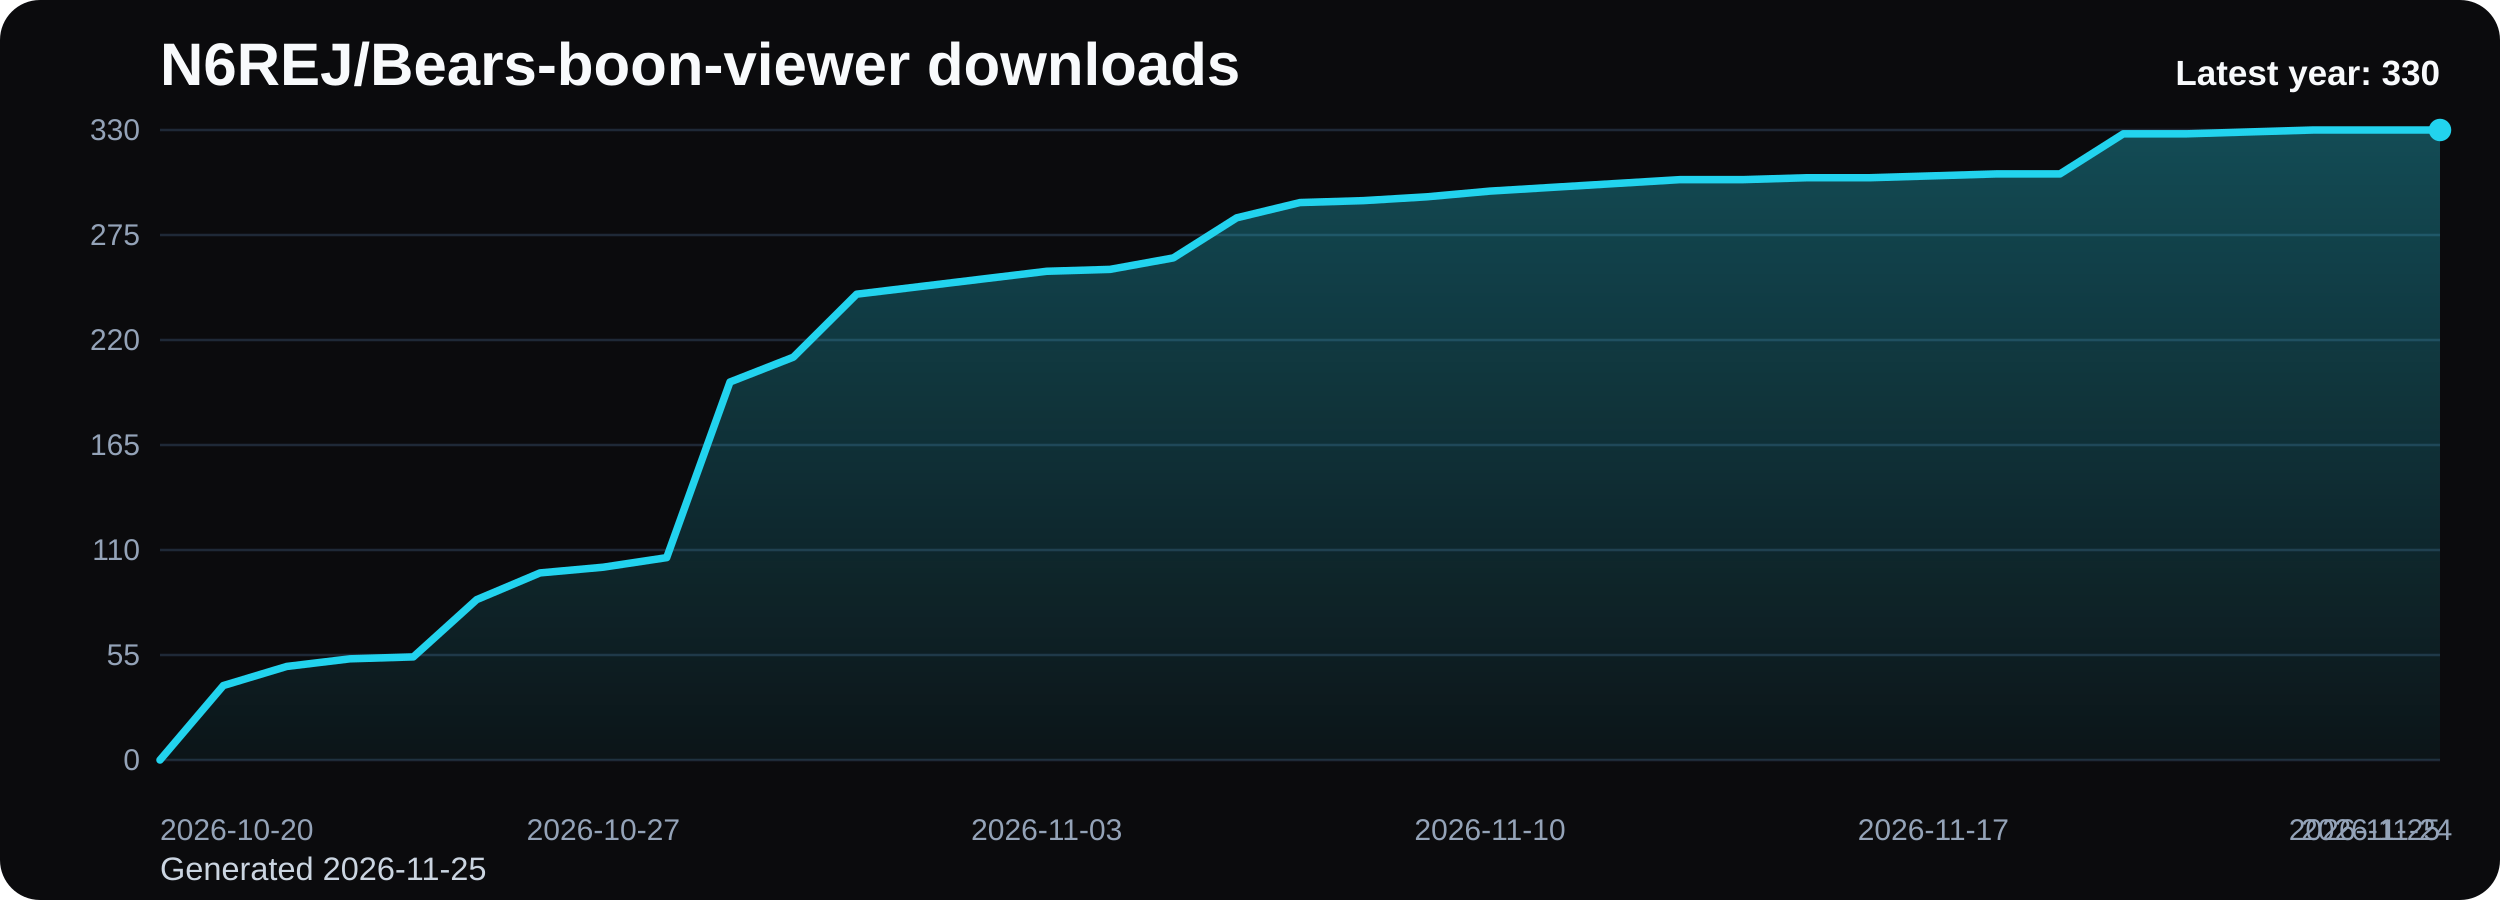
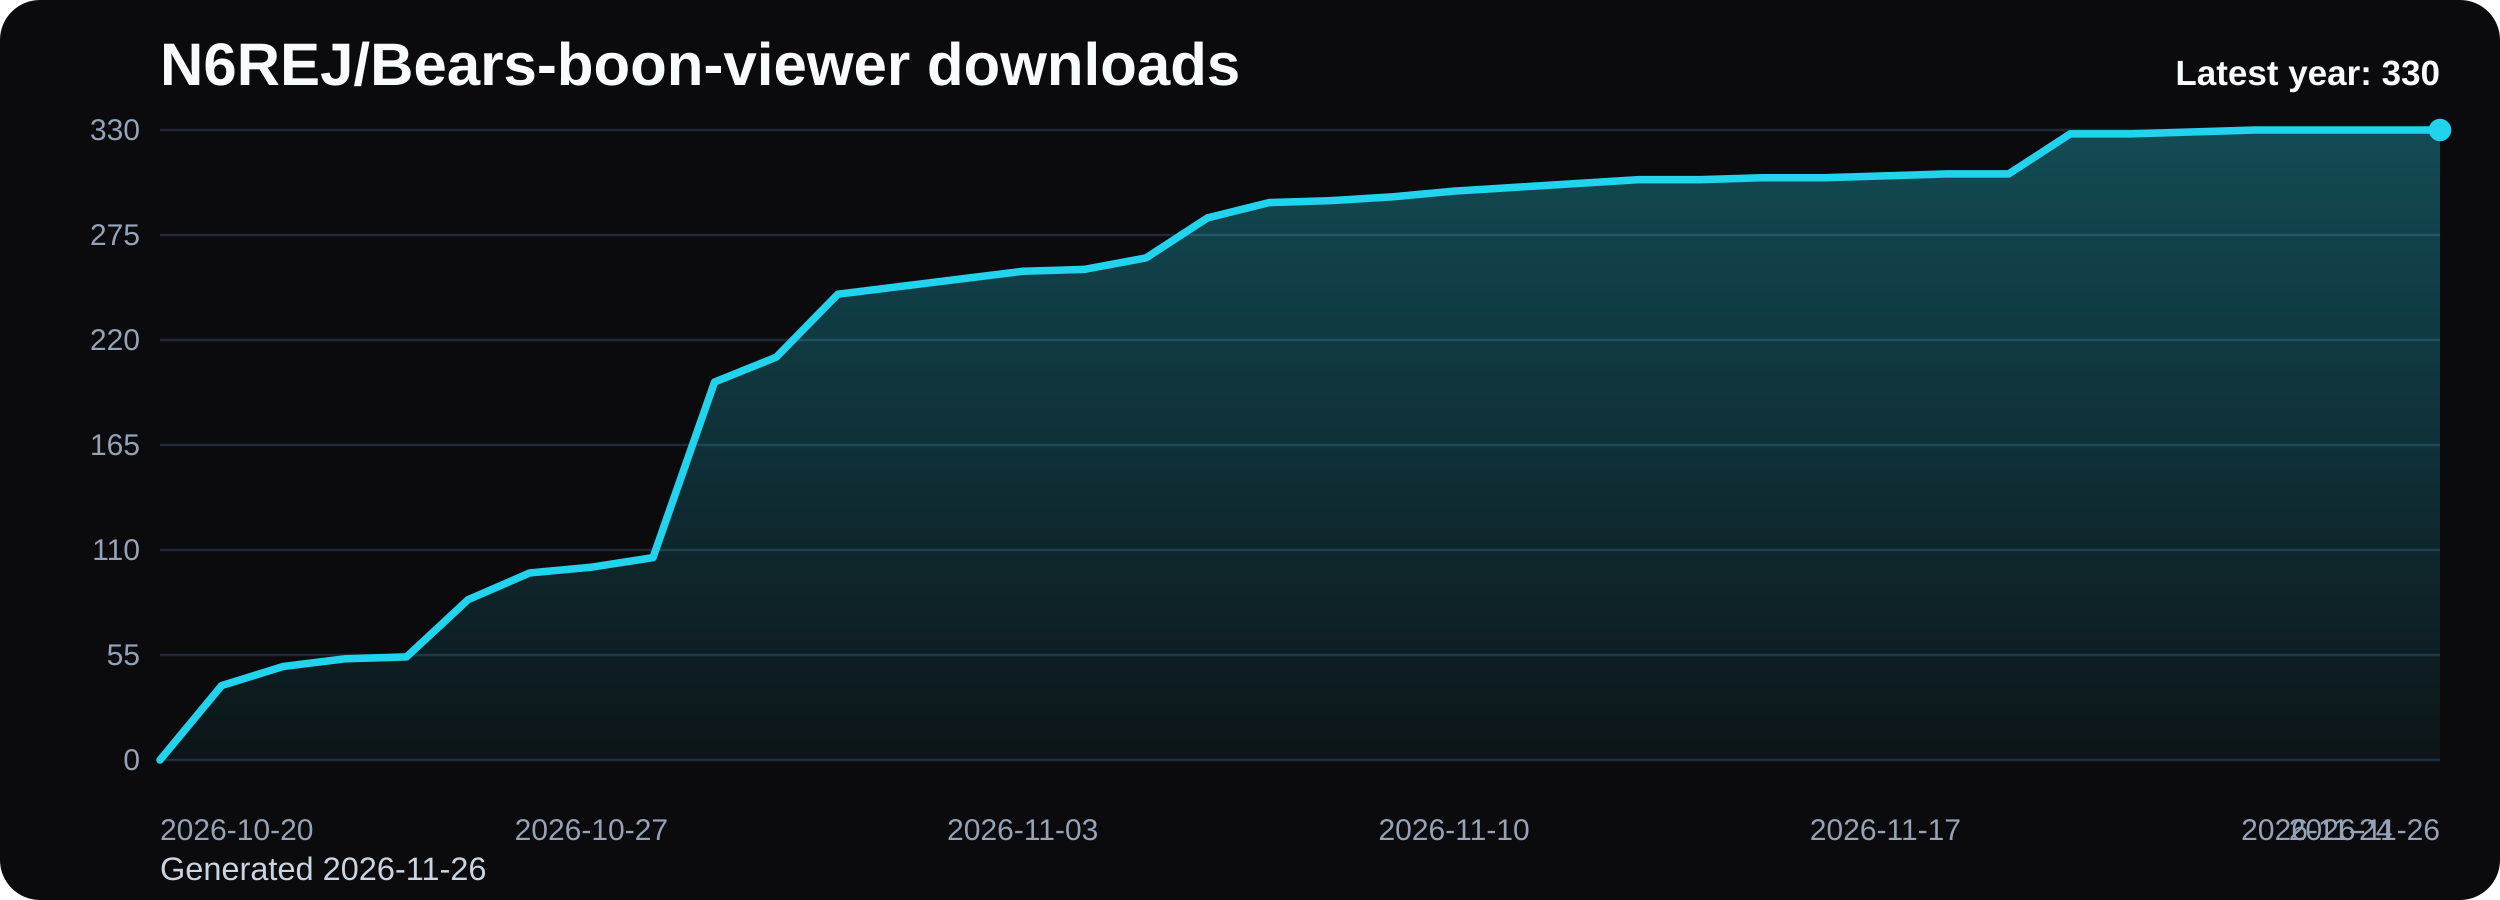
<svg xmlns="http://www.w3.org/2000/svg" viewBox="0 0 1000 360" role="img" aria-label="N6REJ/Bears-boon-viewer downloads chart">
  <defs>
    <linearGradient id="fill-yearly-black" x1="0" y1="0" x2="0" y2="1">
      <stop offset="0%" stop-color="#22d3ee" stop-opacity="0.32" />
      <stop offset="100%" stop-color="#22d3ee" stop-opacity="0.05" />
    </linearGradient>
    <style>
      .bg { fill: #0b0b0d; }
      .title { font: 700 24px Arial, sans-serif; fill: #f8fafc; }
      .sub { font: 400 13px Arial, sans-serif; fill: #cbd5e1; }
      .grid { stroke: #1f2937; stroke-width: 1; }
      .axis { font: 400 12px Arial, sans-serif; fill: #94a3b8; }
      .line { fill: none; stroke: #22d3ee; stroke-width: 3; stroke-linecap: round; stroke-linejoin: round; }
      .dot { fill: #22d3ee; }
      .value { font: 600 11px Arial, sans-serif; fill: #cbd5e1; }
      .latest { font: 700 14px Arial, sans-serif; fill: #f8fafc; }
    </style>
  </defs>
  <rect class="bg" x="0" y="0" width="1000" height="360" rx="16" />
  <text class="title" x="64" y="34">N6REJ/Bears-boon-viewer downloads</text>
-   <text class="sub" x="64" y="352">Generated 2026-11-25</text>
+   <text class="sub" x="64" y="352">Generated 2026-11-26</text>
  <line x1="64" y1="52.00" x2="976" y2="52.00" class="grid" />
  <text x="56" y="56.00" text-anchor="end" class="axis">330</text>
  <line x1="64" y1="94.00" x2="976" y2="94.00" class="grid" />
  <text x="56" y="98.00" text-anchor="end" class="axis">275</text>
  <line x1="64" y1="136.00" x2="976" y2="136.00" class="grid" />
  <text x="56" y="140.00" text-anchor="end" class="axis">220</text>
  <line x1="64" y1="178.00" x2="976" y2="178.00" class="grid" />
  <text x="56" y="182.00" text-anchor="end" class="axis">165</text>
  <line x1="64" y1="220.00" x2="976" y2="220.00" class="grid" />
  <text x="56" y="224.00" text-anchor="end" class="axis">110</text>
  <line x1="64" y1="262.00" x2="976" y2="262.00" class="grid" />
  <text x="56" y="266.00" text-anchor="end" class="axis">55</text>
  <line x1="64" y1="304.00" x2="976" y2="304.00" class="grid" />
  <text x="56" y="308.00" text-anchor="end" class="axis">0</text>
-   <path d="M 64.00 304 L 64.00 304.00 L 89.33 274.22 L 114.67 266.58 L 140.00 263.53 L 165.33 262.76 L 190.67 239.85 L 216.00 229.16 L 241.33 226.87 L 266.67 223.05 L 292.00 152.80 L 317.33 142.87 L 342.67 117.67 L 368.00 114.62 L 393.33 111.56 L 418.67 108.51 L 444.00 107.75 L 469.33 103.16 L 494.67 87.13 L 520.00 81.02 L 545.33 80.25 L 570.67 78.73 L 596.00 76.44 L 621.33 74.91 L 646.67 73.38 L 672.00 71.85 L 697.33 71.85 L 722.67 71.09 L 748.00 71.09 L 773.33 70.33 L 798.67 69.56 L 824.00 69.56 L 849.33 53.53 L 874.67 53.53 L 900.00 52.76 L 925.33 52.00 L 950.67 52.00 L 976.00 52.00 L 976.00 304 Z" fill="url(#fill-yearly-black)" />
-   <polyline class="line" points="64.00,304.00 89.33,274.22 114.67,266.58 140.00,263.53 165.33,262.76 190.67,239.85 216.00,229.16 241.33,226.87 266.67,223.05 292.00,152.80 317.33,142.87 342.67,117.67 368.00,114.62 393.33,111.56 418.67,108.51 444.00,107.75 469.33,103.16 494.67,87.13 520.00,81.02 545.33,80.25 570.67,78.73 596.00,76.44 621.33,74.91 646.67,73.38 672.00,71.85 697.33,71.85 722.67,71.09 748.00,71.09 773.33,70.33 798.67,69.56 824.00,69.56 849.33,53.53 874.67,53.53 900.00,52.76 925.33,52.00 950.67,52.00 976.00,52.00" />
+   <path d="M 64.00 304 L 64.00 304.00 L 88.65 274.22 L 113.30 266.58 L 137.95 263.53 L 162.59 262.76 L 187.24 239.85 L 211.89 229.16 L 236.54 226.87 L 261.19 223.05 L 285.84 152.80 L 310.49 142.87 L 335.14 117.67 L 359.78 114.62 L 384.43 111.56 L 409.08 108.51 L 433.73 107.75 L 458.38 103.16 L 483.03 87.13 L 507.68 81.02 L 532.32 80.25 L 556.97 78.73 L 581.62 76.44 L 606.27 74.91 L 630.92 73.38 L 655.57 71.85 L 680.22 71.85 L 704.86 71.09 L 729.51 71.09 L 754.16 70.33 L 778.81 69.56 L 803.46 69.56 L 828.11 53.53 L 852.76 53.53 L 877.41 52.76 L 902.05 52.00 L 926.70 52.00 L 951.35 52.00 L 976.00 52.00 L 976.00 304 Z" fill="url(#fill-yearly-black)" />
+   <polyline class="line" points="64.00,304.00 88.65,274.22 113.30,266.58 137.95,263.53 162.59,262.76 187.24,239.85 211.89,229.16 236.54,226.87 261.19,223.05 285.84,152.80 310.49,142.87 335.14,117.67 359.78,114.62 384.43,111.56 409.08,108.51 433.73,107.75 458.38,103.16 483.03,87.13 507.68,81.02 532.32,80.25 556.97,78.73 581.62,76.44 606.27,74.91 630.92,73.38 655.57,71.85 680.22,71.85 704.86,71.09 729.51,71.09 754.16,70.33 778.81,69.56 803.46,69.56 828.11,53.53 852.76,53.53 877.41,52.76 902.05,52.00 926.70,52.00 951.35,52.00 976.00,52.00" />
  <circle class="dot" cx="976.00" cy="52.00" r="4.5" />
  <text class="axis" x="64.00" y="336" text-anchor="start">2026-10-20</text>
-   <text class="axis" x="241.33" y="336" text-anchor="middle">2026-10-27</text>
-   <text class="axis" x="418.67" y="336" text-anchor="middle">2026-11-03</text>
-   <text class="axis" x="596.00" y="336" text-anchor="middle">2026-11-10</text>
-   <text class="axis" x="773.33" y="336" text-anchor="middle">2026-11-17</text>
-   <text class="axis" x="950.67" y="336" text-anchor="middle">2026-11-24</text>
-   <text class="axis" x="976.00" y="336" text-anchor="end">2026-11-25</text>
+   <text class="axis" x="236.54" y="336" text-anchor="middle">2026-10-27</text>
+   <text class="axis" x="409.08" y="336" text-anchor="middle">2026-11-03</text>
+   <text class="axis" x="581.62" y="336" text-anchor="middle">2026-11-10</text>
+   <text class="axis" x="754.16" y="336" text-anchor="middle">2026-11-17</text>
+   <text class="axis" x="926.70" y="336" text-anchor="middle">2026-11-24</text>
+   <text class="axis" x="976.00" y="336" text-anchor="end">2026-11-26</text>
  <text class="latest" x="976" y="34" text-anchor="end">Latest year: 330</text>
</svg>
